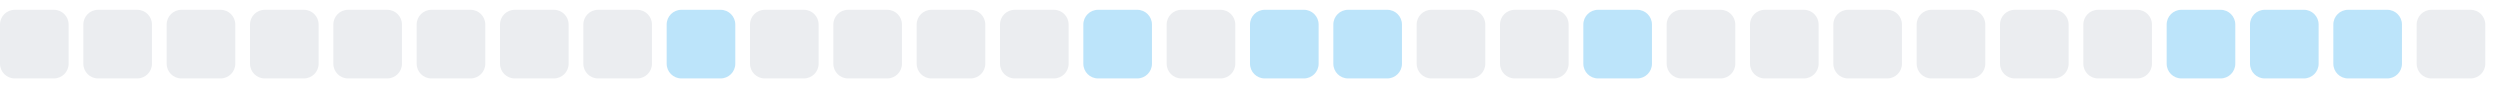
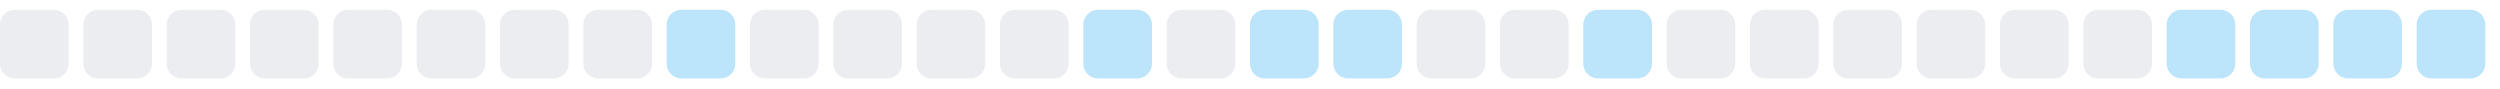
<svg xmlns="http://www.w3.org/2000/svg" width="255" height="9">
  <style>
        .level0 { fill: #ebedf0; }
        .level1 { fill: #bce4fa; }
        .level2 { fill: #75c7f7; }
        .level3 { fill: #30a9f2; }
        .level4 { fill: #008ee6; }
        @media (prefers-color-scheme: dark) {
          .level0 { fill: #161b22; }
          .level1 { fill: #0b3b5c; }
          .level2 { fill: #0a6299; }
          .level3 { fill: #008ee6; }
          .level4 { fill: #5bc4ff; }
        }
      </style>
  <rect x="0.0" y="1" width="7" height="7" rx="1.5" ry="1.5" class="level0" />
  <rect x="8.5" y="1" width="7" height="7" rx="1.5" ry="1.5" class="level0" />
  <rect x="17.0" y="1" width="7" height="7" rx="1.5" ry="1.5" class="level0" />
  <rect x="25.5" y="1" width="7" height="7" rx="1.5" ry="1.5" class="level0" />
  <rect x="34.0" y="1" width="7" height="7" rx="1.5" ry="1.5" class="level0" />
  <rect x="42.5" y="1" width="7" height="7" rx="1.5" ry="1.5" class="level0" />
  <rect x="51.0" y="1" width="7" height="7" rx="1.5" ry="1.5" class="level0" />
  <rect x="59.5" y="1" width="7" height="7" rx="1.5" ry="1.5" class="level0" />
  <rect x="68.0" y="1" width="7" height="7" rx="1.5" ry="1.5" class="level1" />
  <rect x="76.5" y="1" width="7" height="7" rx="1.5" ry="1.5" class="level0" />
  <rect x="85.0" y="1" width="7" height="7" rx="1.5" ry="1.5" class="level0" />
  <rect x="93.5" y="1" width="7" height="7" rx="1.5" ry="1.5" class="level0" />
  <rect x="102.0" y="1" width="7" height="7" rx="1.5" ry="1.5" class="level0" />
  <rect x="110.5" y="1" width="7" height="7" rx="1.5" ry="1.5" class="level1" />
  <rect x="119.0" y="1" width="7" height="7" rx="1.5" ry="1.5" class="level0" />
  <rect x="127.5" y="1" width="7" height="7" rx="1.5" ry="1.5" class="level1" />
  <rect x="136.0" y="1" width="7" height="7" rx="1.5" ry="1.5" class="level1" />
  <rect x="144.5" y="1" width="7" height="7" rx="1.5" ry="1.5" class="level0" />
  <rect x="153.0" y="1" width="7" height="7" rx="1.5" ry="1.5" class="level0" />
  <rect x="161.5" y="1" width="7" height="7" rx="1.5" ry="1.5" class="level1" />
  <rect x="170.0" y="1" width="7" height="7" rx="1.5" ry="1.5" class="level0" />
  <rect x="178.5" y="1" width="7" height="7" rx="1.5" ry="1.5" class="level0" />
  <rect x="187.0" y="1" width="7" height="7" rx="1.5" ry="1.5" class="level0" />
  <rect x="195.5" y="1" width="7" height="7" rx="1.5" ry="1.5" class="level0" />
  <rect x="204.0" y="1" width="7" height="7" rx="1.5" ry="1.5" class="level0" />
  <rect x="212.5" y="1" width="7" height="7" rx="1.5" ry="1.5" class="level0" />
  <rect x="221.0" y="1" width="7" height="7" rx="1.5" ry="1.5" class="level1" />
  <rect x="229.5" y="1" width="7" height="7" rx="1.5" ry="1.5" class="level1" />
  <rect x="238.0" y="1" width="7" height="7" rx="1.5" ry="1.5" class="level1" />
-   <rect x="246.5" y="1" width="7" height="7" rx="1.5" ry="1.5" class="level0" />
+   <rect x="246.5" y="1" width="7" height="7" rx="1.5" ry="1.5" class="level1" />
</svg>
